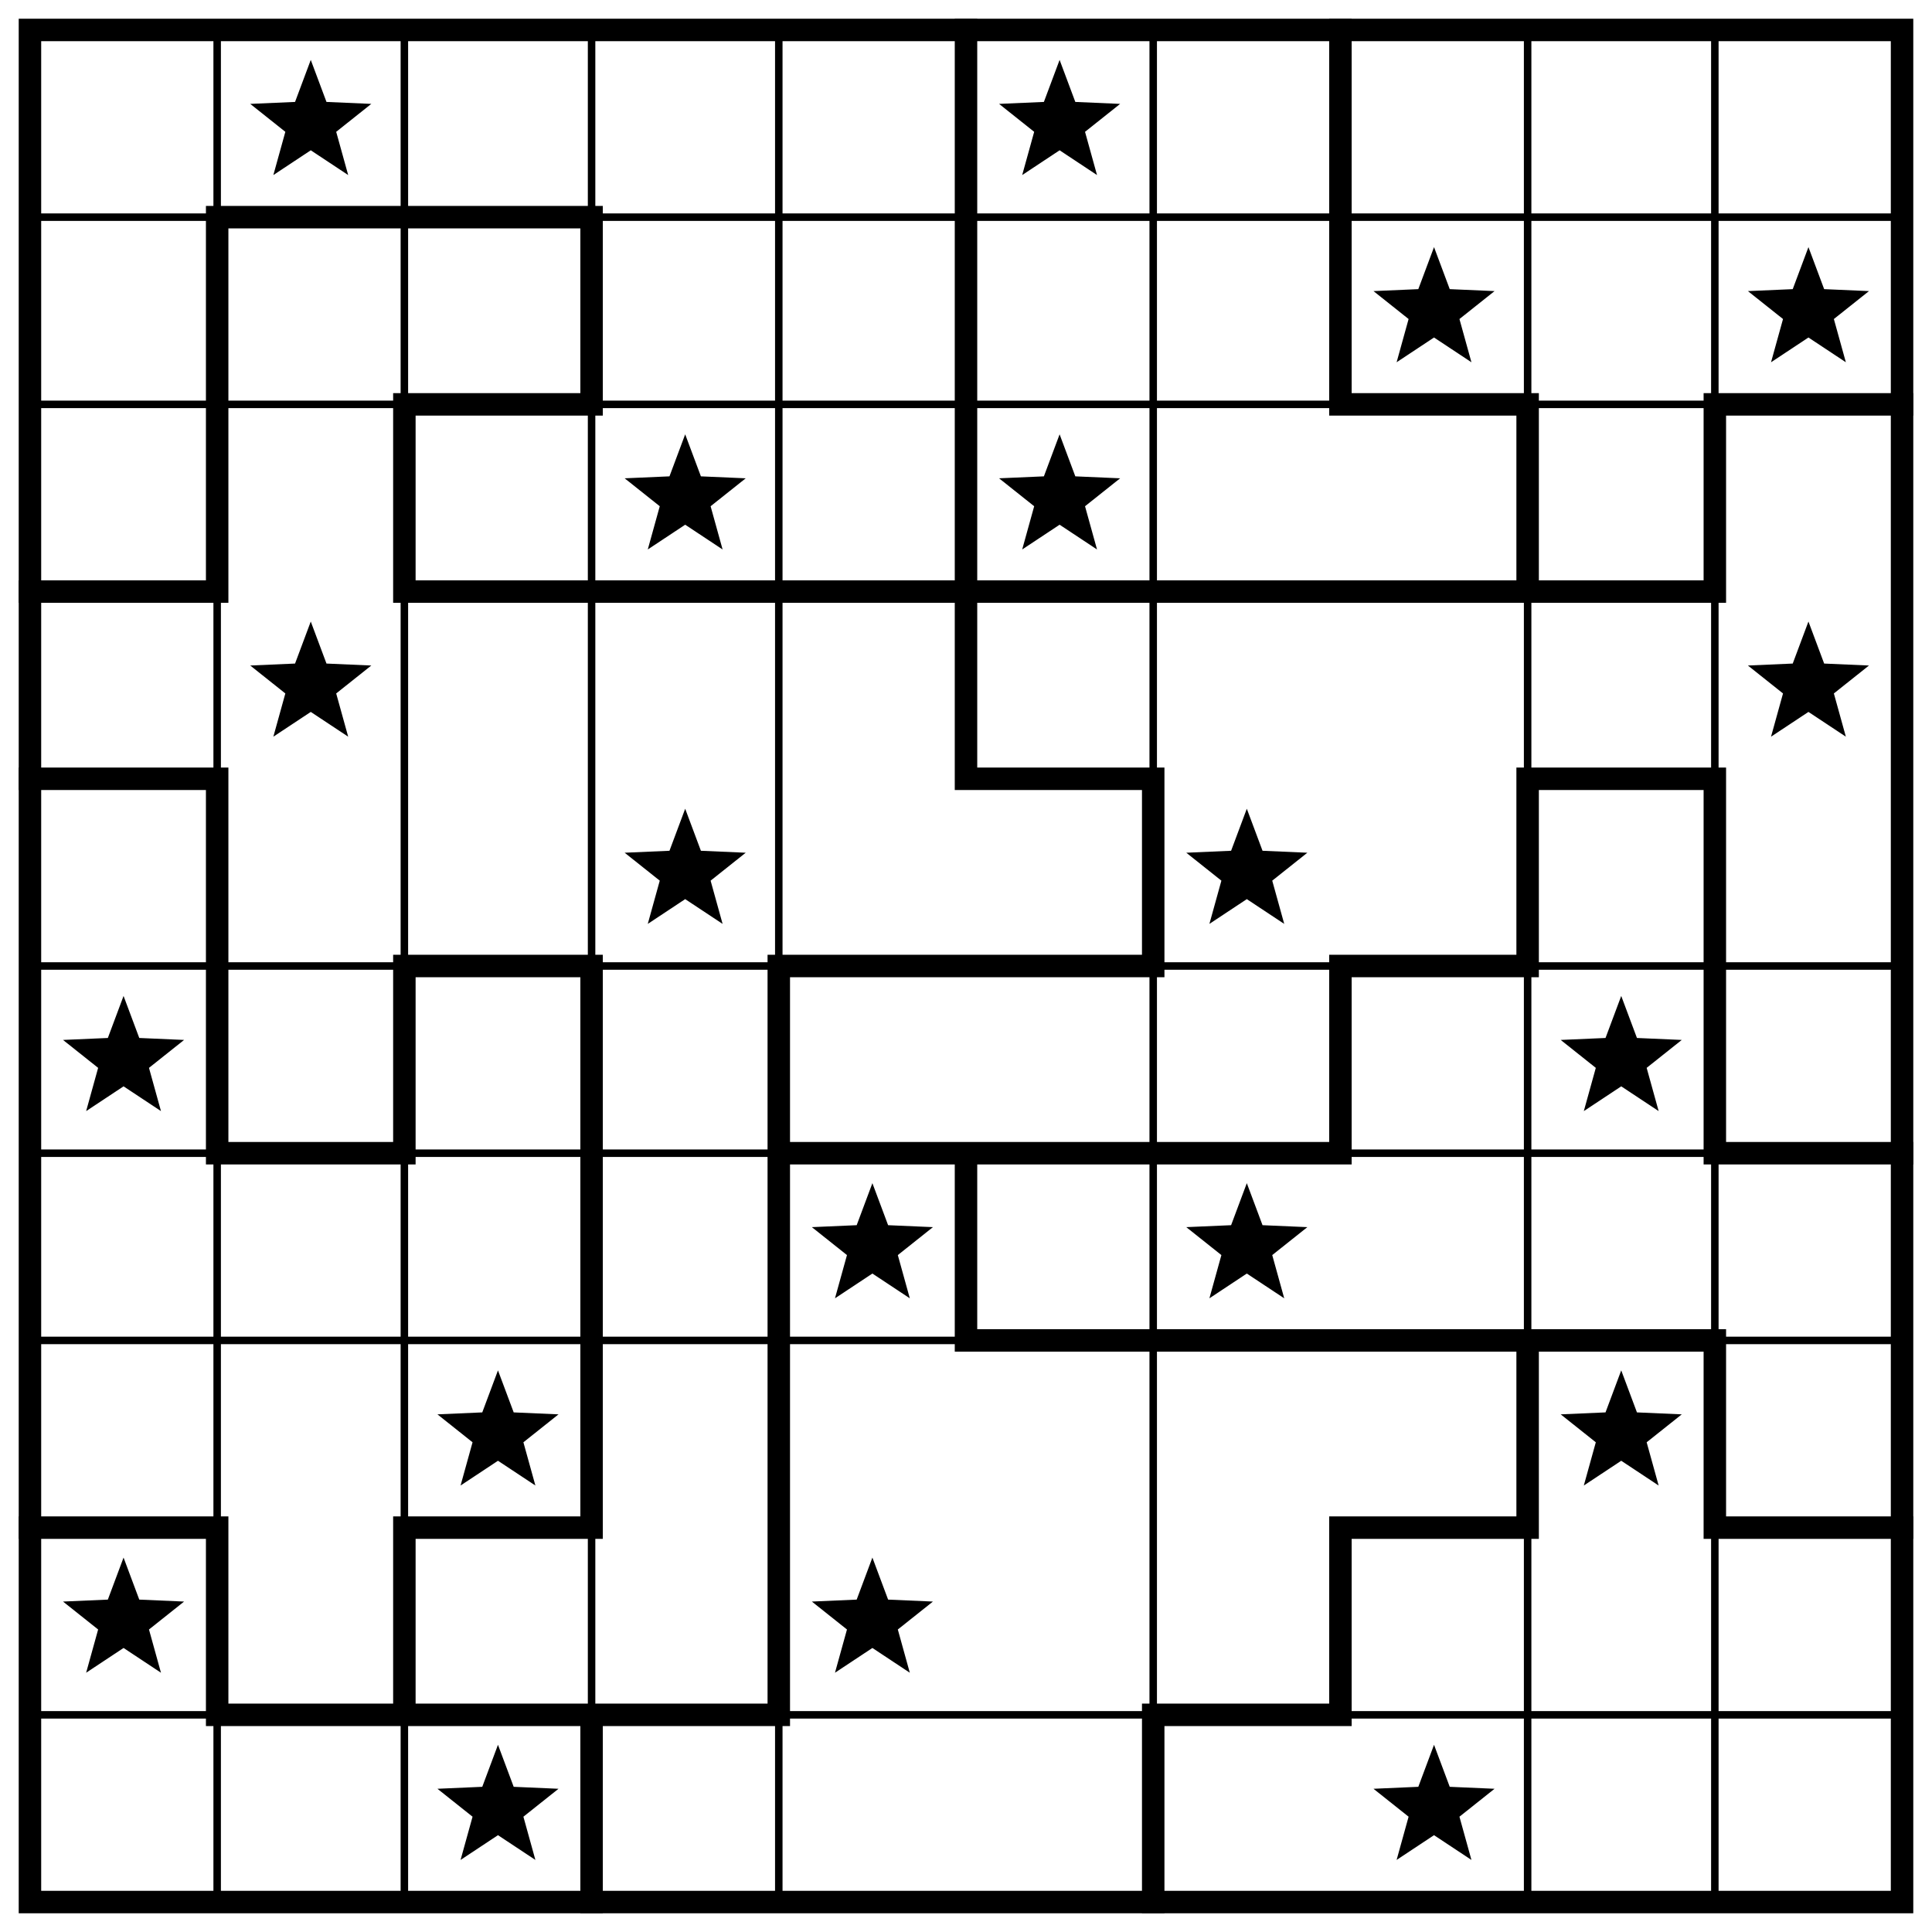
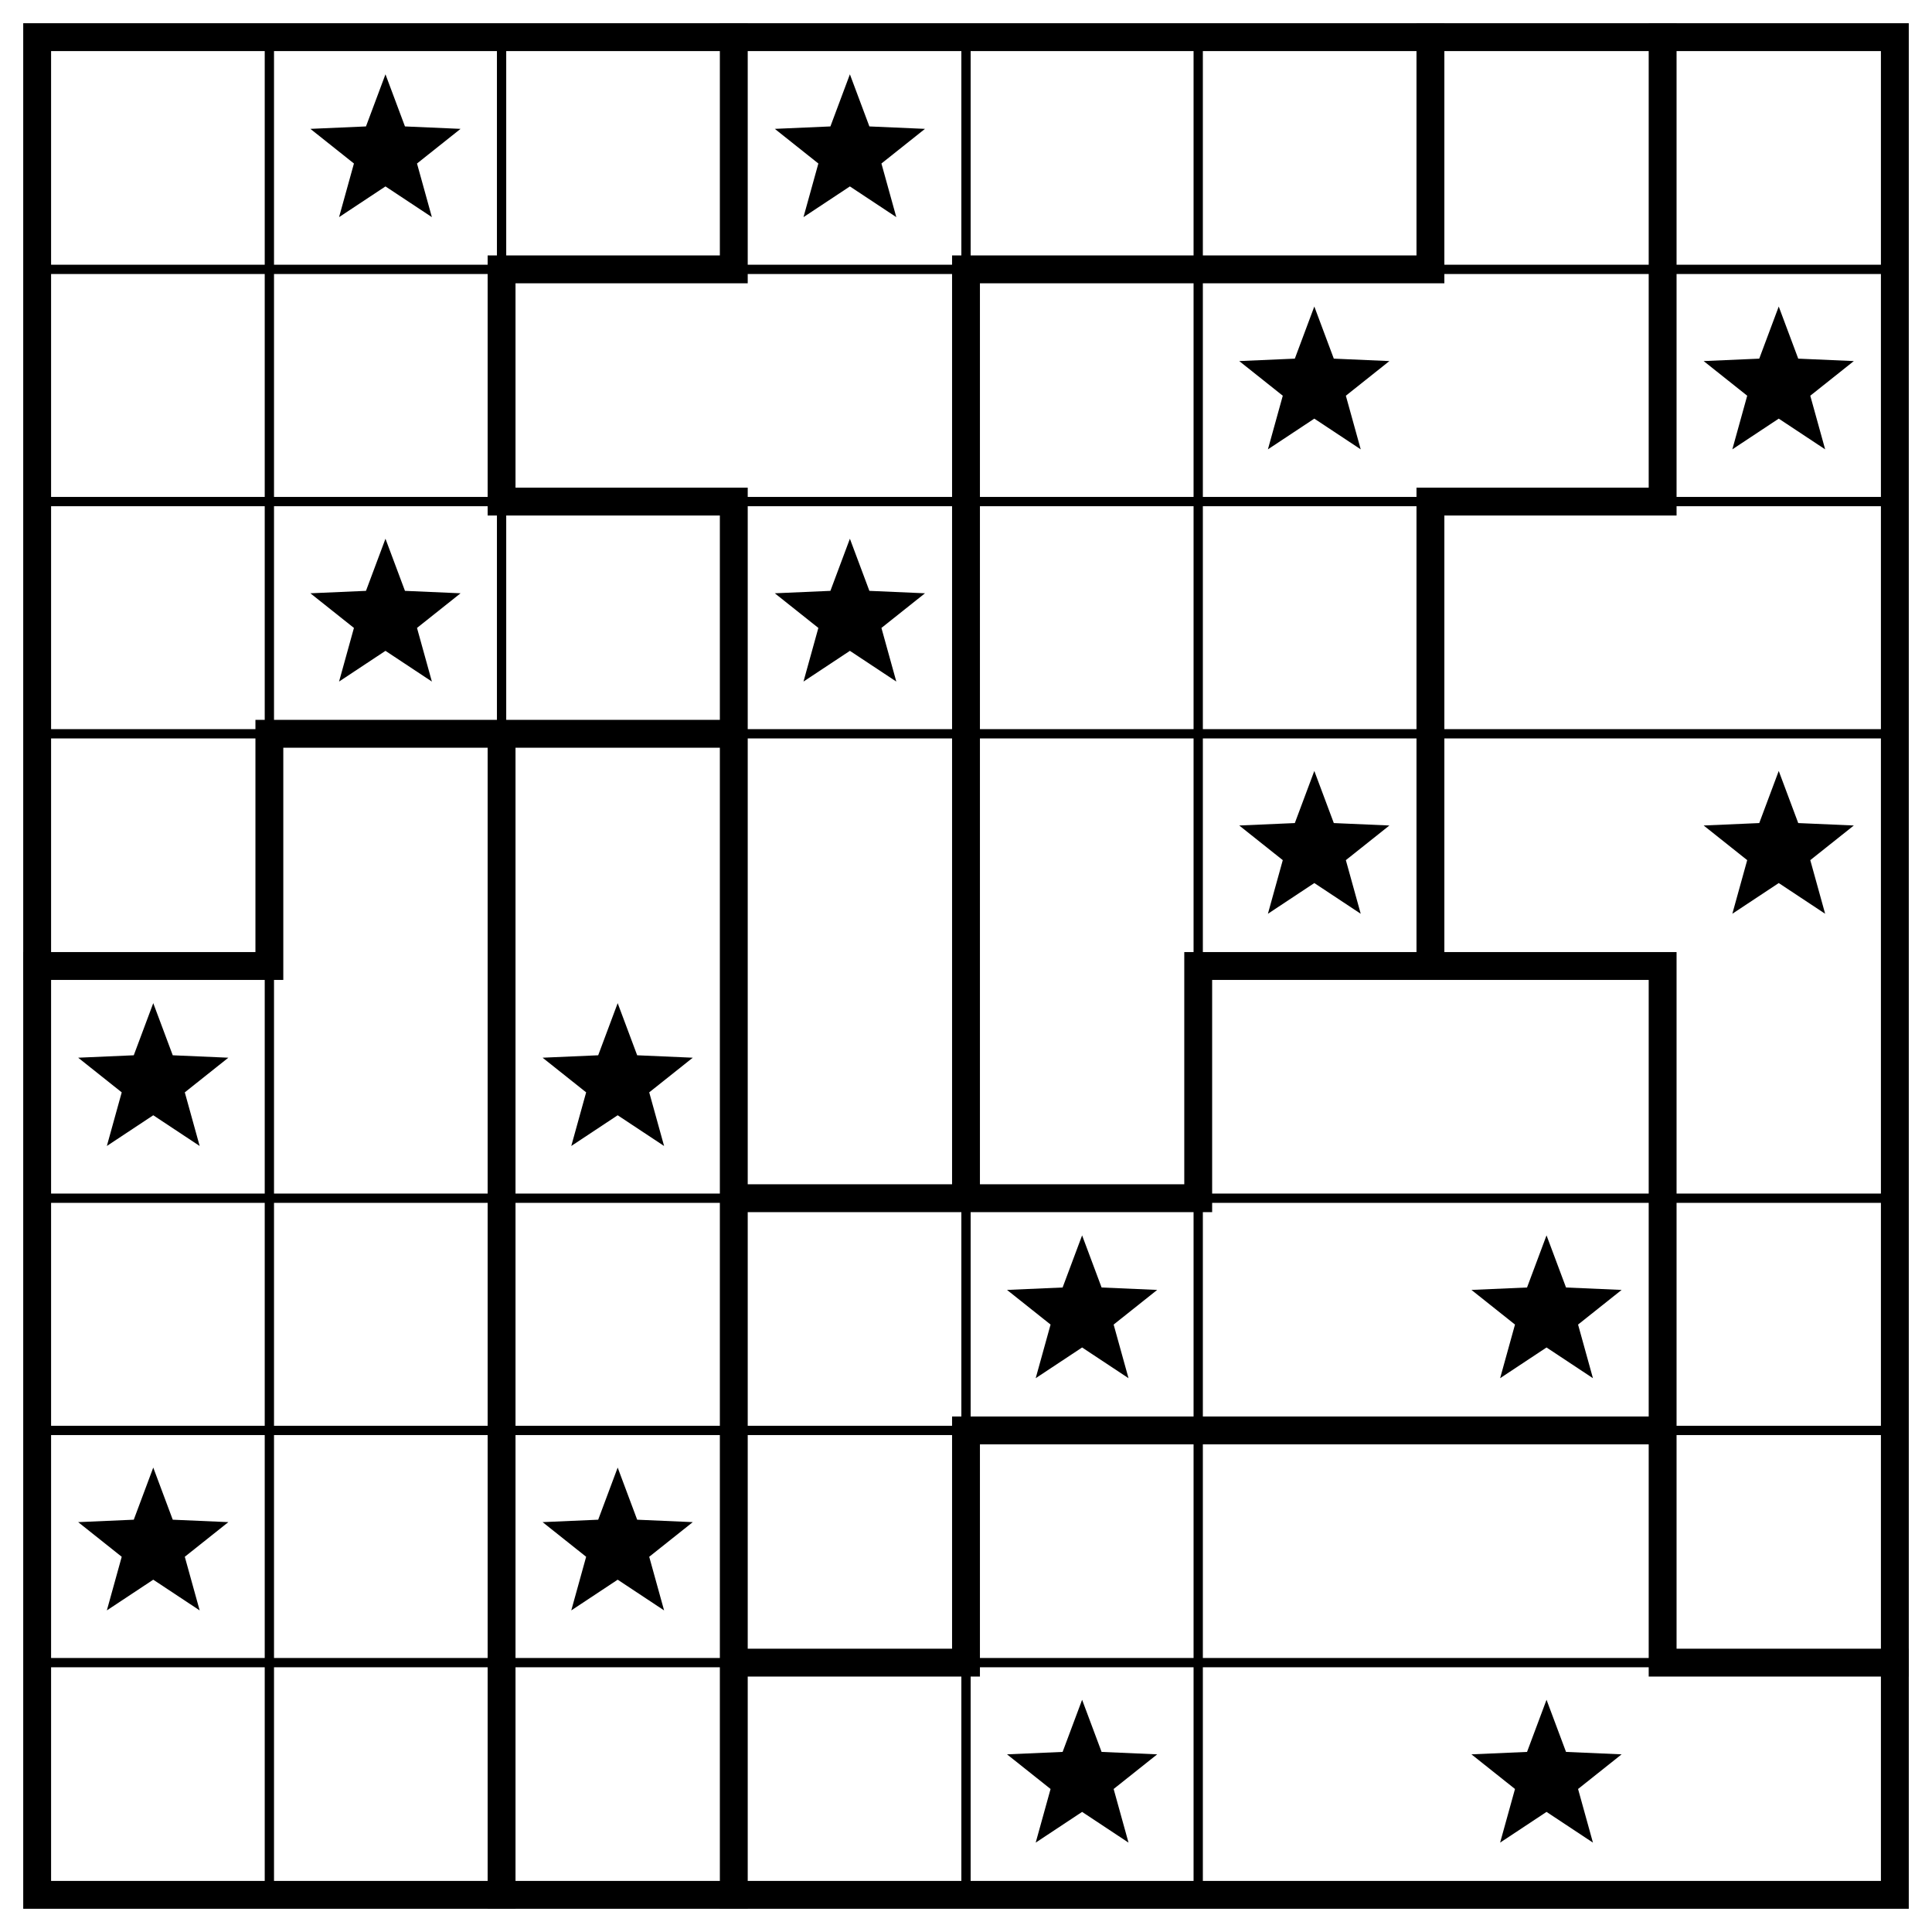
- <svg xmlns="http://www.w3.org/2000/svg" class="p" viewBox="0 0 1032 1032" preserveAspectRatio="xMidYMid meet" shape-rendering="geometricPrecision">
-   <path d="M16 116H1016M16 216H1016M16 516H1016M16 616H1016M16 716H1016M16 916H1016M116 16V1016M216 16V1016M316 16V1016M416 16V1016M616 16V1016M816 16V1016M916 16V1016" fill="none" stroke="#000" stroke-width="4" stroke-linecap="square" />
-   <path d="M116 116H316M216 216H316M716 216H816M916 216H1016M16 316H116M216 316H916M16 416H116M516 416H616M816 416H916M216 516H316M416 516H616M716 516H816M116 616H216M416 616H716M916 616H1016M516 716H916M16 816H116M216 816H316M716 816H816M916 816H1016M116 916H416M616 916H716M116 116V316M116 416V616M116 816V916M216 216V316M216 516V616M216 816V916M316 116V216M316 516V816M316 916V1016M416 516V916M516 16V416M516 616V716M616 416V516M616 916V1016M716 16V216M716 516V616M716 816V916M816 216V316M816 416V516M816 716V816M916 216V316M916 416V616M916 716V816" fill="none" stroke="#000" stroke-width="12" stroke-linecap="square" />
-   <rect x="16" y="16" width="1000" height="1000" fill="none" stroke="#000" stroke-width="12" />
+ <svg xmlns="http://www.w3.org/2000/svg" class="p" viewBox="0 0 832 832" preserveAspectRatio="xMidYMid meet" shape-rendering="geometricPrecision">
+   <path d="M16 116H816M16 216H816M16 316H816M16 516H816M16 616H816M16 716H816M116 16V816M216 16V816M416 16V816M516 16V816" fill="none" stroke="#000" stroke-width="4" stroke-linecap="square" />
+   <path d="M216 116H316M416 116H616M216 216H316M616 216H716M116 316H316M16 416H116M516 416H716M316 516H516M416 616H716M316 716H416M716 716H816M116 316V416M216 116V216M216 316V816M316 16V116M316 216V816M416 116V516M416 616V716M516 416V516M616 16V116M616 216V416M716 16V216M716 416V716" fill="none" stroke="#000" stroke-width="12" stroke-linecap="square" />
+   <rect x="16" y="16" width="800" height="800" fill="none" stroke="#000" stroke-width="12" />
  <g fill="#000">
    <polygon points="166,32 174.394,54.447 198.336,55.493 179.581,70.413 185.985,93.507 166,80.28 146.015,93.507 152.419,70.413 133.664,55.493 157.606,54.447" />
-     <polygon points="566,32 574.394,54.447 598.336,55.493 579.581,70.413 585.985,93.507 566,80.28 546.015,93.507 552.419,70.413 533.664,55.493 557.606,54.447" />
+     <polygon points="366,32 374.394,54.447 398.336,55.493 379.581,70.413 385.985,93.507 366,80.28 346.015,93.507 352.419,70.413 333.664,55.493 357.606,54.447" />
+     <polygon points="566,132 574.394,154.447 598.336,155.493 579.581,170.413 585.985,193.507 566,180.28 546.015,193.507 552.419,170.413 533.664,155.493 557.606,154.447" />
    <polygon points="766,132 774.394,154.447 798.336,155.493 779.581,170.413 785.985,193.507 766,180.28 746.015,193.507 752.419,170.413 733.664,155.493 757.606,154.447" />
-     <polygon points="966,132 974.394,154.447 998.336,155.493 979.581,170.413 985.985,193.507 966,180.28 946.015,193.507 952.419,170.413 933.664,155.493 957.606,154.447" />
+     <polygon points="166,232 174.394,254.447 198.336,255.493 179.581,270.413 185.985,293.507 166,280.28 146.015,293.507 152.419,270.413 133.664,255.493 157.606,254.447" />
    <polygon points="366,232 374.394,254.447 398.336,255.493 379.581,270.413 385.985,293.507 366,280.28 346.015,293.507 352.419,270.413 333.664,255.493 357.606,254.447" />
-     <polygon points="566,232 574.394,254.447 598.336,255.493 579.581,270.413 585.985,293.507 566,280.28 546.015,293.507 552.419,270.413 533.664,255.493 557.606,254.447" />
-     <polygon points="166,332 174.394,354.447 198.336,355.493 179.581,370.413 185.985,393.507 166,380.28 146.015,393.507 152.419,370.413 133.664,355.493 157.606,354.447" />
-     <polygon points="966,332 974.394,354.447 998.336,355.493 979.581,370.413 985.985,393.507 966,380.28 946.015,393.507 952.419,370.413 933.664,355.493 957.606,354.447" />
-     <polygon points="366,432 374.394,454.447 398.336,455.493 379.581,470.413 385.985,493.507 366,480.28 346.015,493.507 352.419,470.413 333.664,455.493 357.606,454.447" />
-     <polygon points="666,432 674.394,454.447 698.336,455.493 679.581,470.413 685.985,493.507 666,480.28 646.015,493.507 652.419,470.413 633.664,455.493 657.606,454.447" />
-     <polygon points="66,532 74.394,554.447 98.336,555.493 79.581,570.413 85.985,593.507 66,580.28 46.015,593.507 52.419,570.413 33.664,555.493 57.606,554.447" />
-     <polygon points="866,532 874.394,554.447 898.336,555.493 879.581,570.413 885.985,593.507 866,580.28 846.015,593.507 852.419,570.413 833.664,555.493 857.606,554.447" />
-     <polygon points="466,632 474.394,654.447 498.336,655.493 479.581,670.413 485.985,693.507 466,680.28 446.015,693.507 452.419,670.413 433.664,655.493 457.606,654.447" />
-     <polygon points="666,632 674.394,654.447 698.336,655.493 679.581,670.413 685.985,693.507 666,680.28 646.015,693.507 652.419,670.413 633.664,655.493 657.606,654.447" />
-     <polygon points="266,732 274.394,754.447 298.336,755.493 279.581,770.413 285.985,793.507 266,780.28 246.015,793.507 252.419,770.413 233.664,755.493 257.606,754.447" />
-     <polygon points="866,732 874.394,754.447 898.336,755.493 879.581,770.413 885.985,793.507 866,780.28 846.015,793.507 852.419,770.413 833.664,755.493 857.606,754.447" />
-     <polygon points="66,832 74.394,854.447 98.336,855.493 79.581,870.413 85.985,893.507 66,880.28 46.015,893.507 52.419,870.413 33.664,855.493 57.606,854.447" />
-     <polygon points="466,832 474.394,854.447 498.336,855.493 479.581,870.413 485.985,893.507 466,880.28 446.015,893.507 452.419,870.413 433.664,855.493 457.606,854.447" />
-     <polygon points="266,932 274.394,954.447 298.336,955.493 279.581,970.413 285.985,993.507 266,980.28 246.015,993.507 252.419,970.413 233.664,955.493 257.606,954.447" />
-     <polygon points="766,932 774.394,954.447 798.336,955.493 779.581,970.413 785.985,993.507 766,980.28 746.015,993.507 752.419,970.413 733.664,955.493 757.606,954.447" />
+     <polygon points="566,332 574.394,354.447 598.336,355.493 579.581,370.413 585.985,393.507 566,380.28 546.015,393.507 552.419,370.413 533.664,355.493 557.606,354.447" />
+     <polygon points="766,332 774.394,354.447 798.336,355.493 779.581,370.413 785.985,393.507 766,380.28 746.015,393.507 752.419,370.413 733.664,355.493 757.606,354.447" />
+     <polygon points="66,432 74.394,454.447 98.336,455.493 79.581,470.413 85.985,493.507 66,480.28 46.015,493.507 52.419,470.413 33.664,455.493 57.606,454.447" />
+     <polygon points="266,432 274.394,454.447 298.336,455.493 279.581,470.413 285.985,493.507 266,480.28 246.015,493.507 252.419,470.413 233.664,455.493 257.606,454.447" />
+     <polygon points="466,532 474.394,554.447 498.336,555.493 479.581,570.413 485.985,593.507 466,580.28 446.015,593.507 452.419,570.413 433.664,555.493 457.606,554.447" />
+     <polygon points="666,532 674.394,554.447 698.336,555.493 679.581,570.413 685.985,593.507 666,580.28 646.015,593.507 652.419,570.413 633.664,555.493 657.606,554.447" />
+     <polygon points="66,632 74.394,654.447 98.336,655.493 79.581,670.413 85.985,693.507 66,680.28 46.015,693.507 52.419,670.413 33.664,655.493 57.606,654.447" />
+     <polygon points="266,632 274.394,654.447 298.336,655.493 279.581,670.413 285.985,693.507 266,680.28 246.015,693.507 252.419,670.413 233.664,655.493 257.606,654.447" />
+     <polygon points="466,732 474.394,754.447 498.336,755.493 479.581,770.413 485.985,793.507 466,780.28 446.015,793.507 452.419,770.413 433.664,755.493 457.606,754.447" />
+     <polygon points="666,732 674.394,754.447 698.336,755.493 679.581,770.413 685.985,793.507 666,780.28 646.015,793.507 652.419,770.413 633.664,755.493 657.606,754.447" />
  </g>
</svg>
